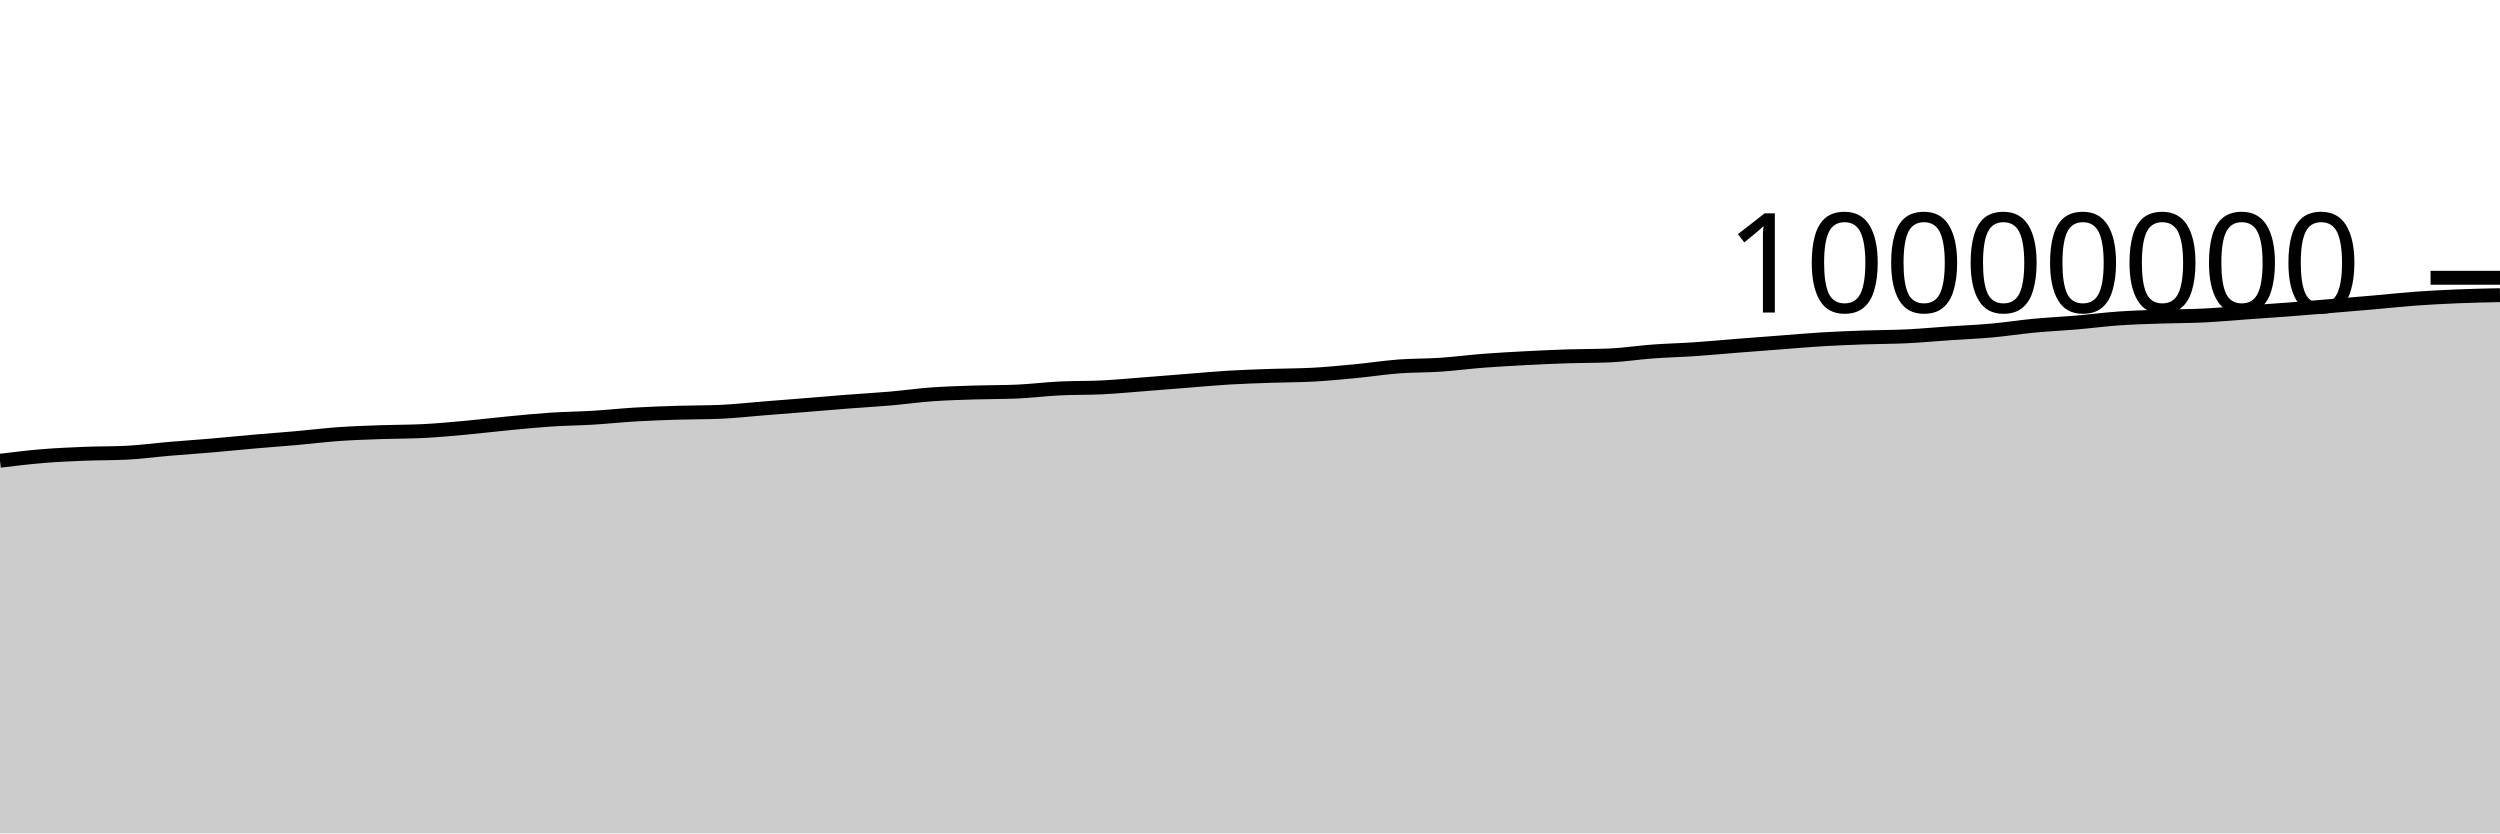
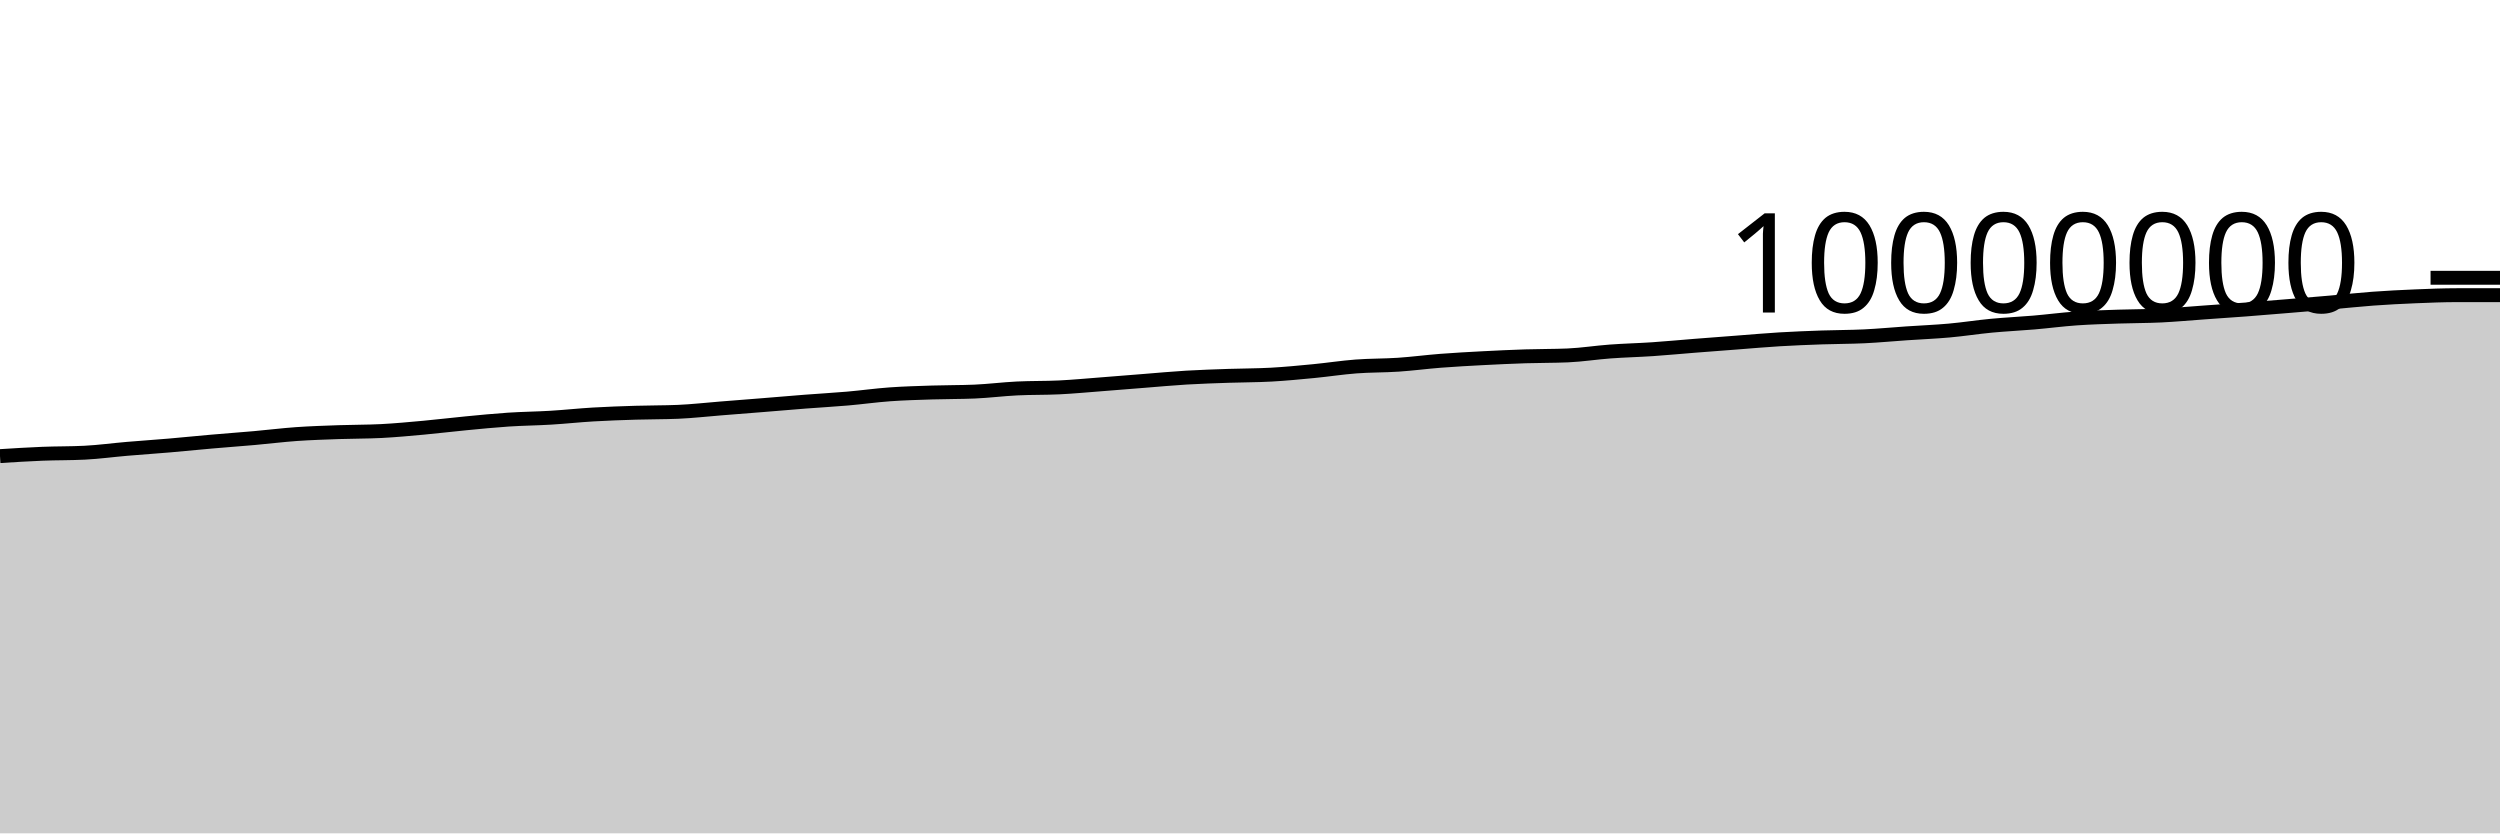
<svg xmlns="http://www.w3.org/2000/svg" viewBox="0 0 180 60">
  <g transform="translate(0,20)">
-     <path class="area" fill="rgba(0, 0, 0, 0.2)" d="M0,13.174C1.017,13.049,2.034,12.924,3.051,12.84C4.068,12.756,5.085,12.712,6.102,12.671C7.119,12.63,8.136,12.646,9.153,12.594C10.169,12.543,11.186,12.402,12.203,12.316C13.22,12.229,14.237,12.162,15.254,12.075C16.271,11.988,17.288,11.883,18.305,11.794C19.322,11.705,20.339,11.632,21.356,11.542C22.373,11.452,23.39,11.324,24.407,11.252C25.424,11.181,26.441,11.15,27.458,11.113C28.475,11.077,29.492,11.087,30.508,11.035C31.525,10.983,32.542,10.886,33.559,10.794C34.576,10.701,35.593,10.575,36.61,10.478C37.627,10.381,38.644,10.278,39.661,10.211C40.678,10.144,41.695,10.136,42.712,10.074C43.729,10.013,44.746,9.902,45.763,9.842C46.78,9.783,47.797,9.747,48.814,9.716C49.831,9.684,50.847,9.694,51.864,9.652C52.881,9.609,53.898,9.492,54.915,9.411C55.932,9.331,56.949,9.251,57.966,9.169C58.983,9.087,60,8.998,61.017,8.919C62.034,8.84,63.051,8.785,64.068,8.697C65.085,8.609,66.102,8.465,67.119,8.392C68.136,8.319,69.153,8.292,70.169,8.259C71.186,8.225,72.203,8.237,73.22,8.194C74.237,8.15,75.254,8.019,76.271,7.969C77.288,7.918,78.305,7.942,79.322,7.892C80.339,7.842,81.356,7.745,82.373,7.667C83.39,7.589,84.407,7.504,85.424,7.424C86.441,7.344,87.458,7.248,88.475,7.187C89.492,7.126,90.508,7.096,91.525,7.06C92.542,7.025,93.559,7.03,94.576,6.974C95.593,6.917,96.61,6.819,97.627,6.721C98.644,6.623,99.661,6.464,100.678,6.386C101.695,6.309,102.712,6.327,103.729,6.259C104.746,6.19,105.763,6.055,106.78,5.976C107.797,5.898,108.814,5.842,109.831,5.789C110.847,5.735,111.864,5.689,112.881,5.655C113.898,5.622,114.915,5.634,115.932,5.59C116.949,5.546,117.966,5.382,118.983,5.308C120,5.233,121.017,5.21,122.034,5.142C123.051,5.073,124.068,4.975,125.085,4.895C126.102,4.815,127.119,4.738,128.136,4.661C129.153,4.583,130.169,4.492,131.186,4.431C132.203,4.37,133.22,4.331,134.237,4.295C135.254,4.259,136.271,4.264,137.288,4.215C138.305,4.166,139.322,4.069,140.339,4C141.356,3.93,142.373,3.891,143.39,3.799C144.407,3.708,145.424,3.547,146.441,3.451C147.458,3.355,148.475,3.309,149.492,3.222C150.508,3.135,151.525,3,152.542,2.929C153.559,2.857,154.576,2.83,155.593,2.795C156.61,2.76,157.627,2.767,158.644,2.717C159.661,2.668,160.678,2.573,161.695,2.501C162.712,2.428,163.729,2.361,164.746,2.284C165.763,2.206,166.78,2.121,167.797,2.037C168.814,1.953,169.831,1.869,170.847,1.78C171.864,1.691,172.881,1.578,173.898,1.504C174.915,1.43,175.932,1.378,176.949,1.336C177.966,1.294,178.983,1.273,180,1.252L180,40C178.983,40,177.966,40,176.949,40C175.932,40,174.915,40,173.898,40C172.881,40,171.864,40,170.847,40C169.831,40,168.814,40,167.797,40C166.78,40,165.763,40,164.746,40C163.729,40,162.712,40,161.695,40C160.678,40,159.661,40,158.644,40C157.627,40,156.61,40,155.593,40C154.576,40,153.559,40,152.542,40C151.525,40,150.508,40,149.492,40C148.475,40,147.458,40,146.441,40C145.424,40,144.407,40,143.39,40C142.373,40,141.356,40,140.339,40C139.322,40,138.305,40,137.288,40C136.271,40,135.254,40,134.237,40C133.22,40,132.203,40,131.186,40C130.169,40,129.153,40,128.136,40C127.119,40,126.102,40,125.085,40C124.068,40,123.051,40,122.034,40C121.017,40,120,40,118.983,40C117.966,40,116.949,40,115.932,40C114.915,40,113.898,40,112.881,40C111.864,40,110.847,40,109.831,40C108.814,40,107.797,40,106.78,40C105.763,40,104.746,40,103.729,40C102.712,40,101.695,40,100.678,40C99.661,40,98.644,40,97.627,40C96.61,40,95.593,40,94.576,40C93.559,40,92.542,40,91.525,40C90.508,40,89.492,40,88.475,40C87.458,40,86.441,40,85.424,40C84.407,40,83.39,40,82.373,40C81.356,40,80.339,40,79.322,40C78.305,40,77.288,40,76.271,40C75.254,40,74.237,40,73.22,40C72.203,40,71.186,40,70.169,40C69.153,40,68.136,40,67.119,40C66.102,40,65.085,40,64.068,40C63.051,40,62.034,40,61.017,40C60,40,58.983,40,57.966,40C56.949,40,55.932,40,54.915,40C53.898,40,52.881,40,51.864,40C50.847,40,49.831,40,48.814,40C47.797,40,46.78,40,45.763,40C44.746,40,43.729,40,42.712,40C41.695,40,40.678,40,39.661,40C38.644,40,37.627,40,36.61,40C35.593,40,34.576,40,33.559,40C32.542,40,31.525,40,30.508,40C29.492,40,28.475,40,27.458,40C26.441,40,25.424,40,24.407,40C23.39,40,22.373,40,21.356,40C20.339,40,19.322,40,18.305,40C17.288,40,16.271,40,15.254,40C14.237,40,13.22,40,12.203,40C11.186,40,10.169,40,9.153,40C8.136,40,7.119,40,6.102,40C5.085,40,4.068,40,3.051,40C2.034,40,1.017,40,0,40Z" />
-     <path class="line" stroke="black" fill="none" d="M0,13.174C1.017,13.049,2.034,12.924,3.051,12.84C4.068,12.756,5.085,12.712,6.102,12.671C7.119,12.63,8.136,12.646,9.153,12.594C10.169,12.543,11.186,12.402,12.203,12.316C13.22,12.229,14.237,12.162,15.254,12.075C16.271,11.988,17.288,11.883,18.305,11.794C19.322,11.705,20.339,11.632,21.356,11.542C22.373,11.452,23.39,11.324,24.407,11.252C25.424,11.181,26.441,11.15,27.458,11.113C28.475,11.077,29.492,11.087,30.508,11.035C31.525,10.983,32.542,10.886,33.559,10.794C34.576,10.701,35.593,10.575,36.61,10.478C37.627,10.381,38.644,10.278,39.661,10.211C40.678,10.144,41.695,10.136,42.712,10.074C43.729,10.013,44.746,9.902,45.763,9.842C46.78,9.783,47.797,9.747,48.814,9.716C49.831,9.684,50.847,9.694,51.864,9.652C52.881,9.609,53.898,9.492,54.915,9.411C55.932,9.331,56.949,9.251,57.966,9.169C58.983,9.087,60,8.998,61.017,8.919C62.034,8.84,63.051,8.785,64.068,8.697C65.085,8.609,66.102,8.465,67.119,8.392C68.136,8.319,69.153,8.292,70.169,8.259C71.186,8.225,72.203,8.237,73.22,8.194C74.237,8.15,75.254,8.019,76.271,7.969C77.288,7.918,78.305,7.942,79.322,7.892C80.339,7.842,81.356,7.745,82.373,7.667C83.39,7.589,84.407,7.504,85.424,7.424C86.441,7.344,87.458,7.248,88.475,7.187C89.492,7.126,90.508,7.096,91.525,7.06C92.542,7.025,93.559,7.03,94.576,6.974C95.593,6.917,96.61,6.819,97.627,6.721C98.644,6.623,99.661,6.464,100.678,6.386C101.695,6.309,102.712,6.327,103.729,6.259C104.746,6.19,105.763,6.055,106.78,5.976C107.797,5.898,108.814,5.842,109.831,5.789C110.847,5.735,111.864,5.689,112.881,5.655C113.898,5.622,114.915,5.634,115.932,5.59C116.949,5.546,117.966,5.382,118.983,5.308C120,5.233,121.017,5.21,122.034,5.142C123.051,5.073,124.068,4.975,125.085,4.895C126.102,4.815,127.119,4.738,128.136,4.661C129.153,4.583,130.169,4.492,131.186,4.431C132.203,4.37,133.22,4.331,134.237,4.295C135.254,4.259,136.271,4.264,137.288,4.215C138.305,4.166,139.322,4.069,140.339,4C141.356,3.93,142.373,3.891,143.39,3.799C144.407,3.708,145.424,3.547,146.441,3.451C147.458,3.355,148.475,3.309,149.492,3.222C150.508,3.135,151.525,3,152.542,2.929C153.559,2.857,154.576,2.83,155.593,2.795C156.61,2.76,157.627,2.767,158.644,2.717C159.661,2.668,160.678,2.573,161.695,2.501C162.712,2.428,163.729,2.361,164.746,2.284C165.763,2.206,166.78,2.121,167.797,2.037C168.814,1.953,169.831,1.869,170.847,1.78C171.864,1.691,172.881,1.578,173.898,1.504C174.915,1.43,175.932,1.378,176.949,1.336C177.966,1.294,178.983,1.273,180,1.252" />
+     <path class="area" fill="rgba(0, 0, 0, 0.2)" d="M0,12.84C1.017,12.776,2.034,12.712,3.051,12.671C4.068,12.63,5.085,12.646,6.102,12.594C7.119,12.543,8.136,12.402,9.153,12.316C10.169,12.229,11.186,12.162,12.203,12.075C13.22,11.988,14.237,11.883,15.254,11.794C16.271,11.705,17.288,11.632,18.305,11.542C19.322,11.452,20.339,11.324,21.356,11.252C22.373,11.181,23.39,11.15,24.407,11.113C25.424,11.077,26.441,11.087,27.458,11.035C28.475,10.983,29.492,10.886,30.508,10.794C31.525,10.701,32.542,10.575,33.559,10.478C34.576,10.381,35.593,10.278,36.61,10.211C37.627,10.144,38.644,10.136,39.661,10.074C40.678,10.013,41.695,9.902,42.712,9.842C43.729,9.783,44.746,9.747,45.763,9.716C46.78,9.684,47.797,9.694,48.814,9.652C49.831,9.609,50.847,9.492,51.864,9.411C52.881,9.331,53.898,9.251,54.915,9.169C55.932,9.087,56.949,8.998,57.966,8.919C58.983,8.84,60,8.785,61.017,8.697C62.034,8.609,63.051,8.465,64.068,8.392C65.085,8.319,66.102,8.292,67.119,8.259C68.136,8.225,69.153,8.237,70.169,8.194C71.186,8.15,72.203,8.019,73.22,7.969C74.237,7.918,75.254,7.942,76.271,7.892C77.288,7.842,78.305,7.745,79.322,7.667C80.339,7.589,81.356,7.504,82.373,7.424C83.39,7.344,84.407,7.248,85.424,7.187C86.441,7.126,87.458,7.096,88.475,7.06C89.492,7.025,90.508,7.03,91.525,6.974C92.542,6.917,93.559,6.819,94.576,6.721C95.593,6.623,96.61,6.464,97.627,6.386C98.644,6.309,99.661,6.327,100.678,6.259C101.695,6.19,102.712,6.055,103.729,5.976C104.746,5.898,105.763,5.842,106.78,5.789C107.797,5.735,108.814,5.689,109.831,5.655C110.847,5.622,111.864,5.634,112.881,5.59C113.898,5.546,114.915,5.382,115.932,5.308C116.949,5.233,117.966,5.21,118.983,5.142C120,5.073,121.017,4.975,122.034,4.895C123.051,4.815,124.068,4.738,125.085,4.661C126.102,4.583,127.119,4.492,128.136,4.431C129.153,4.37,130.169,4.331,131.186,4.295C132.203,4.259,133.22,4.264,134.237,4.215C135.254,4.166,136.271,4.069,137.288,4C138.305,3.93,139.322,3.891,140.339,3.799C141.356,3.708,142.373,3.547,143.39,3.451C144.407,3.355,145.424,3.309,146.441,3.222C147.458,3.135,148.475,3,149.492,2.929C150.508,2.857,151.525,2.83,152.542,2.795C153.559,2.76,154.576,2.767,155.593,2.717C156.61,2.668,157.627,2.573,158.644,2.501C159.661,2.428,160.678,2.361,161.695,2.284C162.712,2.206,163.729,2.121,164.746,2.037C165.763,1.953,166.78,1.869,167.797,1.78C168.814,1.691,169.831,1.578,170.847,1.504C171.864,1.43,172.881,1.378,173.898,1.336C174.915,1.294,175.932,1.252,176.949,1.252C177.966,1.252,178.983,1.252,180,1.252L180,40C178.983,40,177.966,40,176.949,40C175.932,40,174.915,40,173.898,40C172.881,40,171.864,40,170.847,40C169.831,40,168.814,40,167.797,40C166.78,40,165.763,40,164.746,40C163.729,40,162.712,40,161.695,40C160.678,40,159.661,40,158.644,40C157.627,40,156.61,40,155.593,40C154.576,40,153.559,40,152.542,40C151.525,40,150.508,40,149.492,40C148.475,40,147.458,40,146.441,40C145.424,40,144.407,40,143.39,40C142.373,40,141.356,40,140.339,40C139.322,40,138.305,40,137.288,40C136.271,40,135.254,40,134.237,40C133.22,40,132.203,40,131.186,40C130.169,40,129.153,40,128.136,40C127.119,40,126.102,40,125.085,40C124.068,40,123.051,40,122.034,40C121.017,40,120,40,118.983,40C117.966,40,116.949,40,115.932,40C114.915,40,113.898,40,112.881,40C111.864,40,110.847,40,109.831,40C108.814,40,107.797,40,106.78,40C105.763,40,104.746,40,103.729,40C102.712,40,101.695,40,100.678,40C99.661,40,98.644,40,97.627,40C96.61,40,95.593,40,94.576,40C93.559,40,92.542,40,91.525,40C90.508,40,89.492,40,88.475,40C87.458,40,86.441,40,85.424,40C84.407,40,83.39,40,82.373,40C81.356,40,80.339,40,79.322,40C78.305,40,77.288,40,76.271,40C75.254,40,74.237,40,73.22,40C72.203,40,71.186,40,70.169,40C69.153,40,68.136,40,67.119,40C66.102,40,65.085,40,64.068,40C63.051,40,62.034,40,61.017,40C60,40,58.983,40,57.966,40C56.949,40,55.932,40,54.915,40C53.898,40,52.881,40,51.864,40C50.847,40,49.831,40,48.814,40C47.797,40,46.78,40,45.763,40C44.746,40,43.729,40,42.712,40C41.695,40,40.678,40,39.661,40C38.644,40,37.627,40,36.61,40C35.593,40,34.576,40,33.559,40C32.542,40,31.525,40,30.508,40C29.492,40,28.475,40,27.458,40C26.441,40,25.424,40,24.407,40C23.39,40,22.373,40,21.356,40C20.339,40,19.322,40,18.305,40C17.288,40,16.271,40,15.254,40C14.237,40,13.22,40,12.203,40C11.186,40,10.169,40,9.153,40C8.136,40,7.119,40,6.102,40C5.085,40,4.068,40,3.051,40C2.034,40,1.017,40,0,40Z" />
+     <path class="line" stroke="black" fill="none" d="M0,12.84C1.017,12.776,2.034,12.712,3.051,12.671C4.068,12.63,5.085,12.646,6.102,12.594C7.119,12.543,8.136,12.402,9.153,12.316C10.169,12.229,11.186,12.162,12.203,12.075C13.22,11.988,14.237,11.883,15.254,11.794C16.271,11.705,17.288,11.632,18.305,11.542C19.322,11.452,20.339,11.324,21.356,11.252C22.373,11.181,23.39,11.15,24.407,11.113C25.424,11.077,26.441,11.087,27.458,11.035C28.475,10.983,29.492,10.886,30.508,10.794C31.525,10.701,32.542,10.575,33.559,10.478C34.576,10.381,35.593,10.278,36.61,10.211C37.627,10.144,38.644,10.136,39.661,10.074C40.678,10.013,41.695,9.902,42.712,9.842C43.729,9.783,44.746,9.747,45.763,9.716C46.78,9.684,47.797,9.694,48.814,9.652C49.831,9.609,50.847,9.492,51.864,9.411C52.881,9.331,53.898,9.251,54.915,9.169C55.932,9.087,56.949,8.998,57.966,8.919C58.983,8.84,60,8.785,61.017,8.697C62.034,8.609,63.051,8.465,64.068,8.392C65.085,8.319,66.102,8.292,67.119,8.259C68.136,8.225,69.153,8.237,70.169,8.194C71.186,8.15,72.203,8.019,73.22,7.969C74.237,7.918,75.254,7.942,76.271,7.892C77.288,7.842,78.305,7.745,79.322,7.667C80.339,7.589,81.356,7.504,82.373,7.424C83.39,7.344,84.407,7.248,85.424,7.187C86.441,7.126,87.458,7.096,88.475,7.06C89.492,7.025,90.508,7.03,91.525,6.974C92.542,6.917,93.559,6.819,94.576,6.721C95.593,6.623,96.61,6.464,97.627,6.386C98.644,6.309,99.661,6.327,100.678,6.259C101.695,6.19,102.712,6.055,103.729,5.976C104.746,5.898,105.763,5.842,106.78,5.789C107.797,5.735,108.814,5.689,109.831,5.655C110.847,5.622,111.864,5.634,112.881,5.59C113.898,5.546,114.915,5.382,115.932,5.308C116.949,5.233,117.966,5.21,118.983,5.142C120,5.073,121.017,4.975,122.034,4.895C123.051,4.815,124.068,4.738,125.085,4.661C126.102,4.583,127.119,4.492,128.136,4.431C129.153,4.37,130.169,4.331,131.186,4.295C132.203,4.259,133.22,4.264,134.237,4.215C135.254,4.166,136.271,4.069,137.288,4C138.305,3.93,139.322,3.891,140.339,3.799C141.356,3.708,142.373,3.547,143.39,3.451C144.407,3.355,145.424,3.309,146.441,3.222C147.458,3.135,148.475,3,149.492,2.929C150.508,2.857,151.525,2.83,152.542,2.795C153.559,2.76,154.576,2.767,155.593,2.717C156.61,2.668,157.627,2.573,158.644,2.501C159.661,2.428,160.678,2.361,161.695,2.284C162.712,2.206,163.729,2.121,164.746,2.037C165.763,1.953,166.78,1.869,167.797,1.78C168.814,1.691,169.831,1.578,170.847,1.504C171.864,1.43,172.881,1.378,173.898,1.336C174.915,1.294,175.932,1.252,176.949,1.252C177.966,1.252,178.983,1.252,180,1.252" />
    <path class="axis-ceiling" stroke-width="1" stroke="black" fill="none" d="M175,0L180,0" />
    <text class="axis-ceiling-label" font-family="sans-serif" text-anchor="end" font-size="10px" x="170" y="2.5">10000000</text>
  </g>
</svg>
